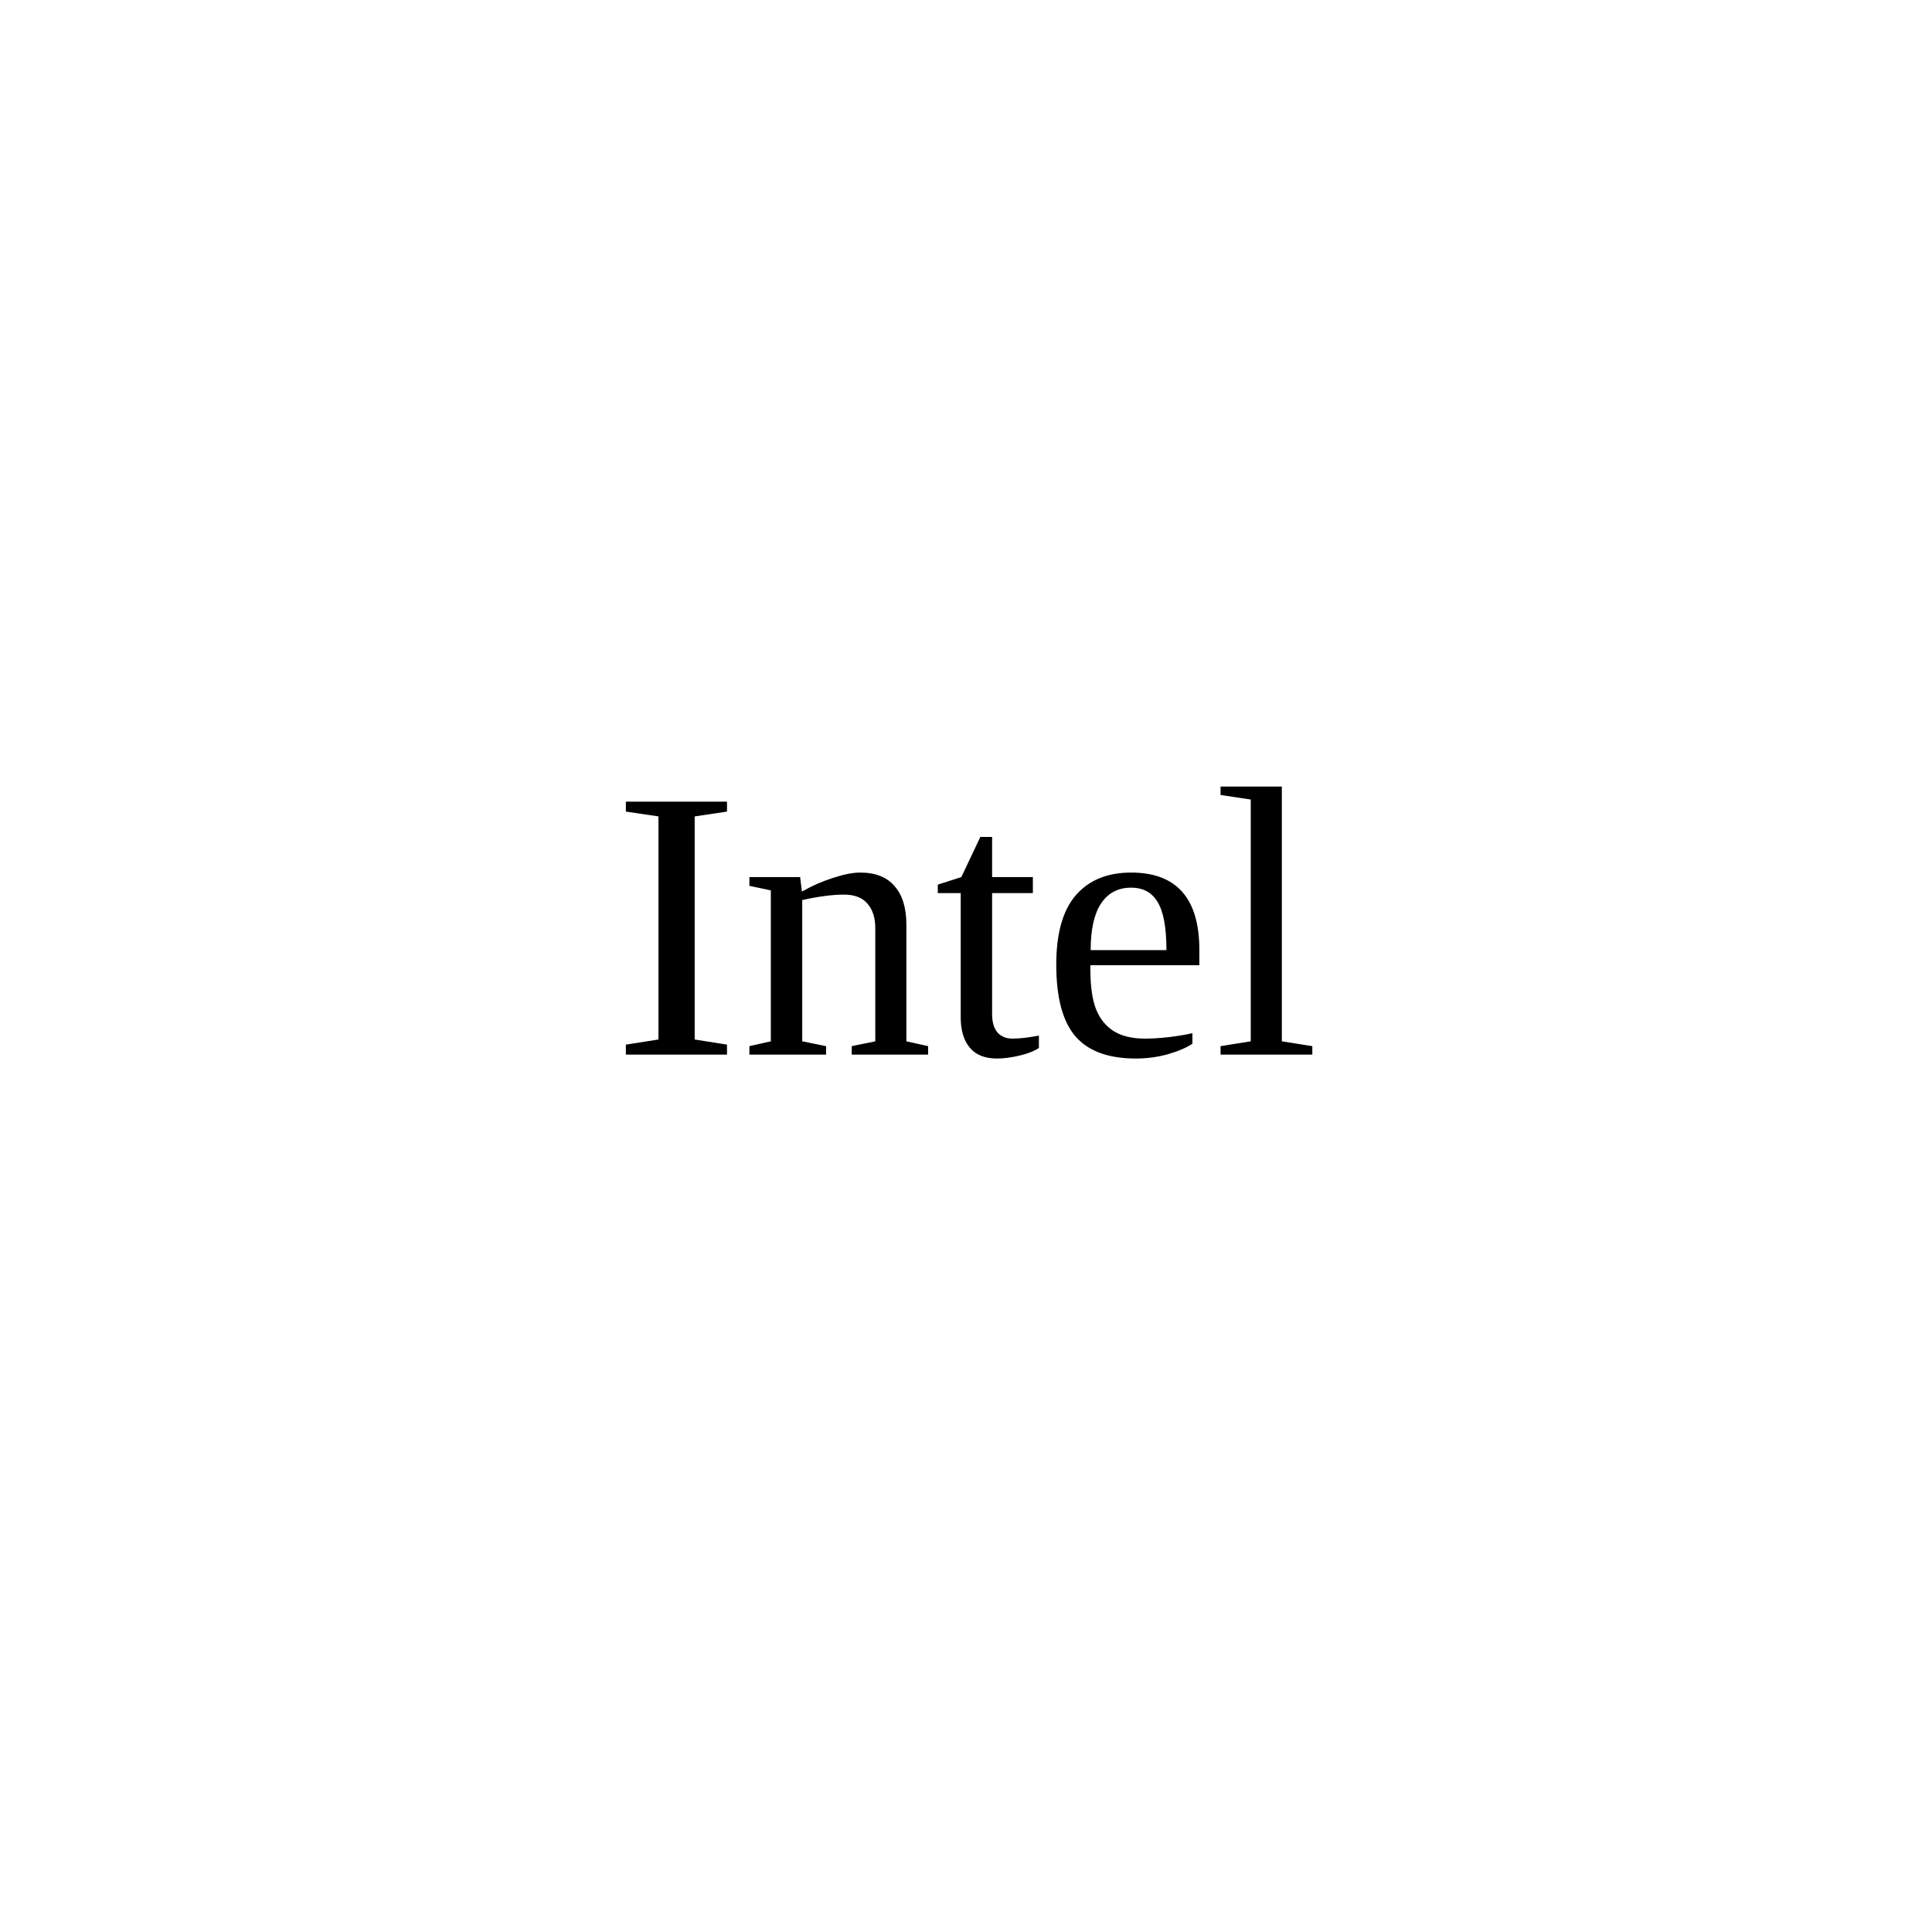
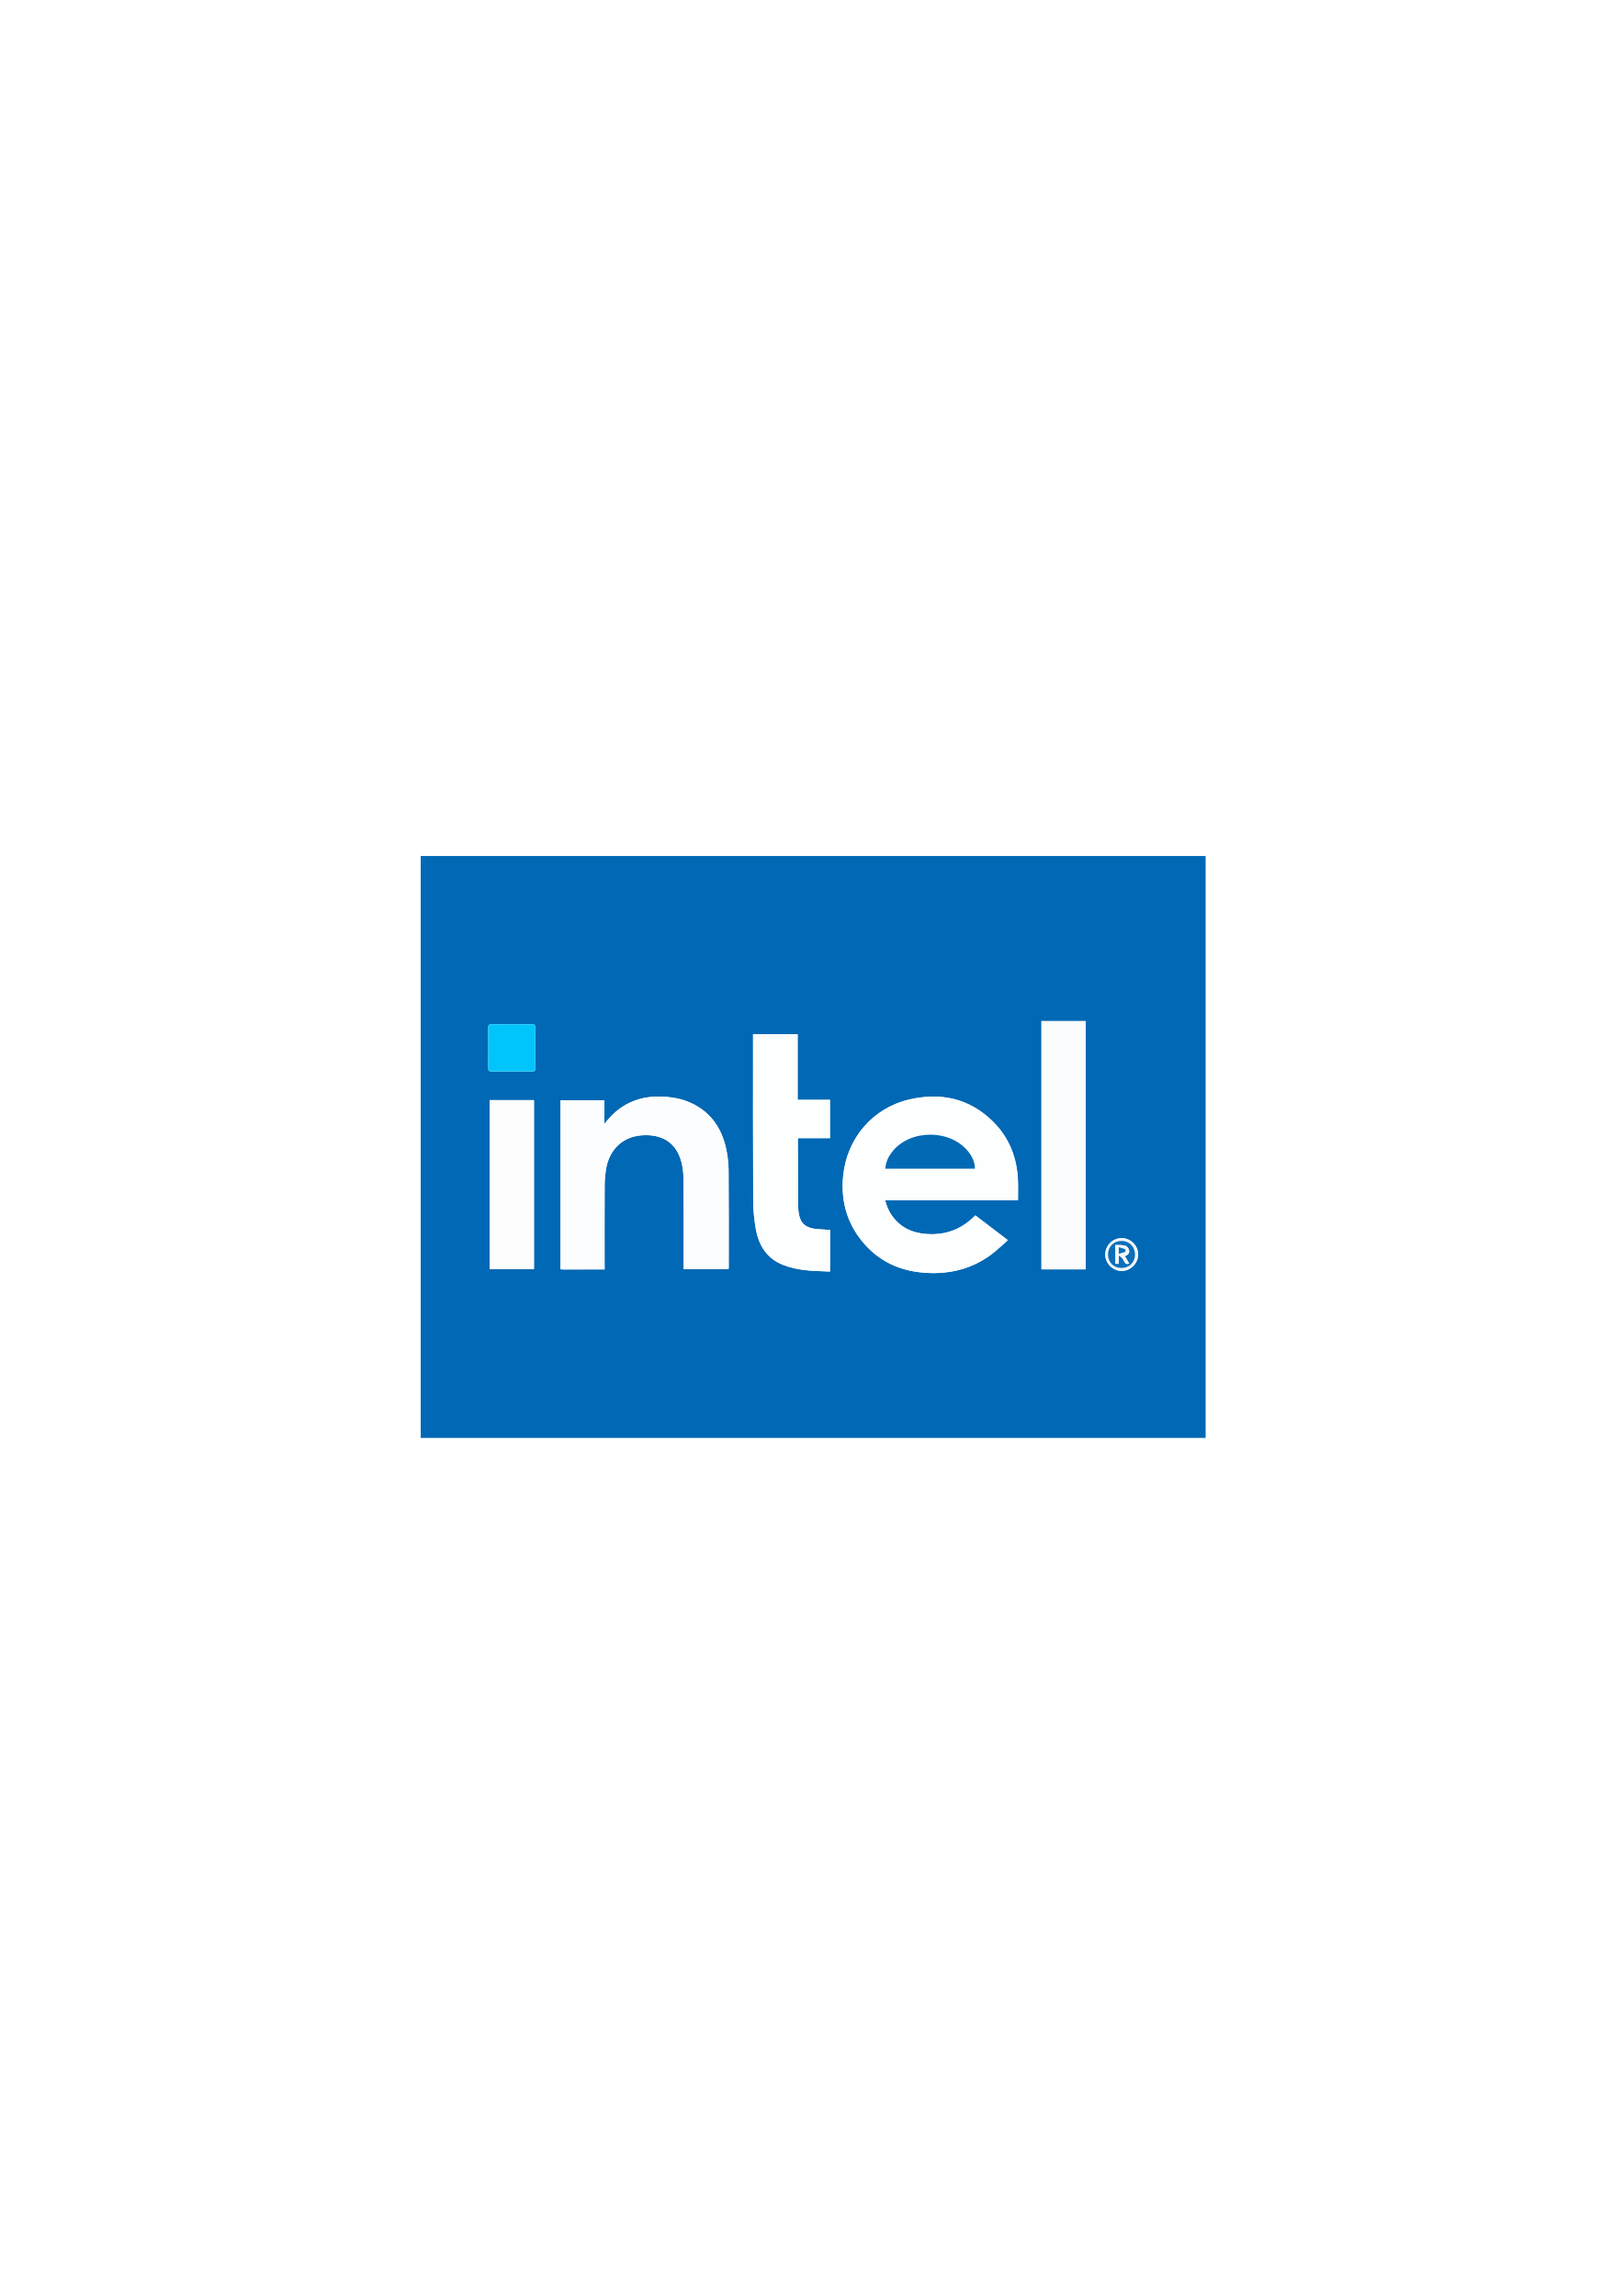
- <svg xmlns="http://www.w3.org/2000/svg" viewBox="0 0 100 100">
-   <text x="50" y="50" text-anchor="middle" dominant-baseline="middle" font-size="20">Intel</text>
+ <svg xmlns="http://www.w3.org/2000/svg" version="1.1" id="Capa_1" x="0px" y="0px" viewBox="0 0 595.28 841.89" style="enable-background:new 0 0 595.28 841.89;" xml:space="preserve">
+   <style type="text/css">
+ 	.st0{fill:#0068B4;}
+ 	.st1{fill:#FEFEFE;}
+ 	.st2{fill:#FDFEFE;}
+ 	.st3{fill:#FCFDFE;}
+ 	.st4{fill:#FBFCFD;}
+ 	.st5{fill:#FDFDFE;}
+ 	.st6{fill:#00C5FB;}
+ 	.st7{fill:#EFF5FA;}
+ 	.st8{fill:#0269B5;}
+ 	.st9{fill:#0B6EB7;}
+ 	.st10{fill:#F3F7FB;}
+ 	.st11{fill:#0D6FB8;}
+ </style>
+   <g>
+     <g>
+       <path class="st0" d="M154.24,313.89c95.91,0,191.82,0,287.76,0c0,71.09,0,142.19,0,213.36c-95.9,0-191.83,0-287.76,0    C154.24,456.13,154.24,385.01,154.24,313.89z M357.58,445.66c-4.58,4.67-10.01,7-16.41,6.9c-4.82-0.08-9.23-1.35-12.69-4.98    c-1.98-2.09-3.27-4.55-3.97-7.47c16.3,0,32.47,0,48.69,0c0-2.53,0.08-4.96-0.02-7.39c-0.34-8.33-3.27-15.66-9.2-21.51    c-8.58-8.46-19.08-10.7-30.55-8.06c-13.44,3.09-22.95,14.22-24.32,28.03c-0.95,9.63,1.65,18.23,8.21,25.43    c5.52,6.05,12.55,9.23,20.64,10c9.18,0.88,17.74-0.96,25.28-6.48c2.17-1.59,4.09-3.51,6.25-5.38    C365.36,451.58,361.49,448.63,357.58,445.66z M221.66,465.47c0-0.59,0-1.02,0-1.46c0-9.68-0.03-19.35,0.02-29.03    c0.01-1.99,0.16-4,0.46-5.97c1.11-7.4,6.03-12.24,13.26-12.72c7.06-0.47,12.48,2.39,14.43,9.8c0.54,2.06,0.76,4.26,0.78,6.4    c0.08,10.52,0.04,21.03,0.04,31.55c0,0.43,0,0.87,0,1.35c5.54,0,10.99,0,16.47,0c0.02-0.32,0.05-0.55,0.05-0.79    c0-11.88,0.05-23.75-0.05-35.63c-0.02-2.62-0.36-5.28-0.92-7.84c-1.58-7.18-5.31-12.86-12.01-16.29c-4-2.05-8.31-2.73-12.76-2.74    c-6.85-0.02-12.72,2.33-17.5,7.29c-0.76,0.79-1.44,1.66-2.34,2.71c0-3.04,0-5.84,0-8.66c-5.47,0-10.8,0-16.09,0    c0,20.71,0,41.32,0,61.98c0.36,0.02,0.63,0.06,0.91,0.06C211.42,465.47,216.45,465.47,221.66,465.47z M304.29,450.99    c-1.64-0.11-3.22-0.18-4.8-0.31c-3.95-0.33-5.97-1.99-6.59-5.41c-0.15-0.86-0.27-1.75-0.28-2.62c-0.06-8.16-0.1-16.31-0.13-24.47    c0-0.23,0.05-0.46,0.09-0.84c3.92,0,7.81,0,11.7,0c0-4.73,0-9.31,0-14.05c-3.95,0-7.84,0-11.85,0c0-8.13,0-16.1,0-24.07    c-5.51,0-10.88,0-16.34,0c0,0.35,0,0.62,0,0.89c0,20.16-0.04,40.31,0.05,60.47c0.01,3.3,0.39,6.63,0.94,9.89    c1.03,6.11,4,10.98,10,13.34c2.39,0.94,4.97,1.53,7.52,1.86c3.18,0.42,6.42,0.41,9.7,0.59    C304.29,460.99,304.29,456.01,304.29,450.99z M381.81,374.41c0,30.44,0,60.76,0,91.04c5.48,0,10.86,0,16.24,0    c0-30.39,0-60.68,0-91.04C392.61,374.41,387.23,374.41,381.81,374.41z M179.5,403.39c0,20.68,0,41.3,0,61.98    c5.43,0,10.83,0,16.26,0c0-20.7,0-41.32,0-61.98C190.32,403.39,184.94,403.39,179.5,403.39z M196.24,384.15    c0-2.44-0.03-4.88,0.02-7.31c0.02-0.9-0.22-1.27-1.2-1.27c-4.95,0.04-9.9,0.04-14.85,0c-0.95-0.01-1.24,0.3-1.23,1.24    c0.04,4.96,0.03,9.91,0,14.87c0,0.85,0.22,1.21,1.14,1.2c4.99-0.04,9.98-0.03,14.97,0c0.89,0.01,1.19-0.28,1.17-1.17    C196.21,389.19,196.24,386.67,196.24,384.15z M411.18,453.99c-3.29,0.01-6.02,2.8-5.97,6.08c0.05,3.24,2.78,5.94,6.01,5.96    c3.24,0.01,6.06-2.81,6.05-6.05C417.25,456.69,414.49,453.98,411.18,453.99z" />
+       <path class="st1" d="M154.24,313.89c0,71.12,0,142.24,0,213.36c-0.08-0.04-0.23-0.08-0.23-0.12c-0.02-0.32-0.01-0.64-0.01-0.96    c0-70.4,0-140.8,0.01-211.2C154.01,314.61,154.16,314.25,154.24,313.89z" />
+       <path class="st2" d="M357.58,445.66c3.91,2.97,7.78,5.92,11.92,9.07c-2.16,1.87-4.08,3.8-6.25,5.38    c-7.54,5.52-16.1,7.36-25.28,6.48c-8.09-0.77-15.12-3.95-20.64-10c-6.56-7.2-9.16-15.81-8.21-25.43    c1.36-13.8,10.88-24.94,24.32-28.03c11.47-2.64,21.97-0.4,30.55,8.06c5.93,5.85,8.86,13.19,9.2,21.51    c0.1,2.43,0.02,4.86,0.02,7.39c-16.22,0-32.39,0-48.69,0c0.7,2.92,1.99,5.39,3.97,7.47c3.45,3.63,7.86,4.91,12.69,4.98    C347.56,452.66,353,450.33,357.58,445.66z M324.57,428.53c11.01,0,21.93,0,32.85,0c0.09-1.89-0.74-4.08-2.28-6.09    c-6.52-8.5-21.59-8.52-28.11-0.04C325.66,424.18,324.73,426.13,324.57,428.53z" />
+       <path class="st3" d="M221.66,465.47c-5.21,0-10.24,0-15.27,0c-0.27,0-0.55-0.04-0.91-0.06c0-20.66,0-41.27,0-61.98    c5.3,0,10.62,0,16.09,0c0,2.82,0,5.62,0,8.66c0.9-1.04,1.58-1.92,2.34-2.71c4.78-4.96,10.66-7.31,17.5-7.29    c4.44,0.02,8.75,0.7,12.76,2.74c6.7,3.43,10.44,9.11,12.01,16.29c0.56,2.56,0.9,5.22,0.92,7.84c0.1,11.88,0.05,23.75,0.05,35.63    c0,0.24-0.03,0.47-0.05,0.79c-5.48,0-10.93,0-16.47,0c0-0.49,0-0.92,0-1.35c0-10.52,0.04-21.03-0.04-31.55    c-0.02-2.14-0.24-4.34-0.78-6.4c-1.95-7.4-7.37-10.27-14.43-9.8c-7.23,0.48-12.15,5.33-13.26,12.72c-0.3,1.97-0.45,3.98-0.46,5.97    c-0.05,9.68-0.02,19.35-0.02,29.03C221.66,464.44,221.66,464.88,221.66,465.47z" />
+       <path class="st2" d="M304.29,450.99c0,5.02,0,10,0,15.25c-3.28-0.18-6.51-0.17-9.7-0.59c-2.55-0.33-5.13-0.92-7.52-1.86    c-6-2.35-8.97-7.23-10-13.34c-0.55-3.26-0.92-6.59-0.94-9.89c-0.09-20.16-0.05-40.31-0.05-60.47c0-0.27,0-0.54,0-0.89    c5.46,0,10.83,0,16.34,0c0,7.97,0,15.94,0,24.07c4.02,0,7.9,0,11.85,0c0,4.74,0,9.32,0,14.05c-3.89,0-7.78,0-11.7,0    c-0.04,0.37-0.1,0.6-0.09,0.84c0.04,8.16,0.07,16.31,0.13,24.47c0.01,0.87,0.12,1.76,0.28,2.62c0.62,3.43,2.64,5.09,6.59,5.41    C301.07,450.81,302.65,450.89,304.29,450.99z" />
+       <path class="st4" d="M381.81,374.41c5.42,0,10.8,0,16.24,0c0,30.35,0,60.65,0,91.04c-5.38,0-10.75,0-16.24,0    C381.81,435.16,381.81,404.84,381.81,374.41z" />
+       <path class="st5" d="M179.5,403.39c5.44,0,10.82,0,16.26,0c0,20.66,0,41.28,0,61.98c-5.43,0-10.84,0-16.26,0    C179.5,444.69,179.5,424.07,179.5,403.39z" />
+       <path class="st6" d="M196.24,384.15c0,2.52-0.03,5.04,0.02,7.55c0.02,0.89-0.28,1.18-1.17,1.17c-4.99-0.03-9.98-0.04-14.97,0    c-0.92,0.01-1.14-0.35-1.14-1.2c0.03-4.96,0.03-9.91,0-14.87c-0.01-0.94,0.28-1.24,1.23-1.24c4.95,0.04,9.9,0.04,14.85,0    c0.98-0.01,1.22,0.37,1.2,1.27C196.21,379.28,196.24,381.71,196.24,384.15z" />
+       <path class="st7" d="M411.18,453.99c3.31-0.01,6.07,2.7,6.08,5.98c0.01,3.25-2.81,6.07-6.05,6.05c-3.23-0.01-5.95-2.72-6.01-5.96    C405.15,456.79,407.88,454.01,411.18,453.99z M406.22,459.89c-0.05,2.91,2,5.03,4.9,5.05c2.84,0.02,4.96-2.04,4.99-4.86    c0.03-2.85-1.99-4.99-4.8-5.06C408.43,454.94,406.27,457.01,406.22,459.89z" />
+       <path class="st8" d="M324.57,428.53c0.16-2.39,1.09-4.35,2.45-6.12c6.53-8.48,21.59-8.46,28.11,0.04    c1.54,2.01,2.37,4.19,2.28,6.09C346.5,428.53,335.58,428.53,324.57,428.53z" />
+       <path class="st9" d="M406.22,459.89c0.05-2.88,2.21-4.95,5.1-4.87c2.81,0.08,4.83,2.22,4.8,5.06c-0.03,2.81-2.15,4.88-4.99,4.86    C408.23,464.92,406.17,462.8,406.22,459.89z M410.18,463.41c0-0.93,0-1.82,0-3.1c0.61,0.48,0.97,0.67,1.2,0.96    c0.34,0.43,0.64,0.92,0.88,1.42c0.36,0.74,0.87,0.97,1.73,0.63c-0.53-0.9-1.05-1.77-1.6-2.71c1.14-0.42,1.85-1.17,1.52-2.3    c-0.18-0.62-0.79-1.42-1.35-1.56c-1.15-0.29-2.41-0.19-3.64-0.26c0,2.44,0,4.66,0,6.91C409.34,463.41,409.68,463.41,410.18,463.41    z" />
+       <path class="st10" d="M410.18,463.41c-0.5,0-0.84,0-1.26,0c0-2.25,0-4.46,0-6.91c1.23,0.06,2.48-0.03,3.64,0.26    c0.56,0.14,1.17,0.94,1.35,1.56c0.33,1.13-0.39,1.88-1.52,2.3c0.55,0.93,1.07,1.81,1.6,2.71c-0.86,0.33-1.38,0.11-1.73-0.63    c-0.24-0.5-0.53-0.99-0.88-1.42c-0.23-0.29-0.59-0.48-1.2-0.96C410.18,461.59,410.18,462.48,410.18,463.41z M410.18,459.75    c0.91-0.27,1.65-0.44,2.34-0.75c0.14-0.06,0.15-0.89,0.03-0.94c-0.72-0.3-1.48-0.48-2.37-0.74    C410.18,458.22,410.18,458.8,410.18,459.75z" />
+       <path class="st11" d="M410.18,459.75c0-0.95,0-1.53,0-2.42c0.89,0.26,1.65,0.44,2.37,0.74c0.11,0.05,0.1,0.88-0.03,0.94    C411.84,459.31,411.09,459.48,410.18,459.75z" />
+     </g>
+   </g>
</svg>
